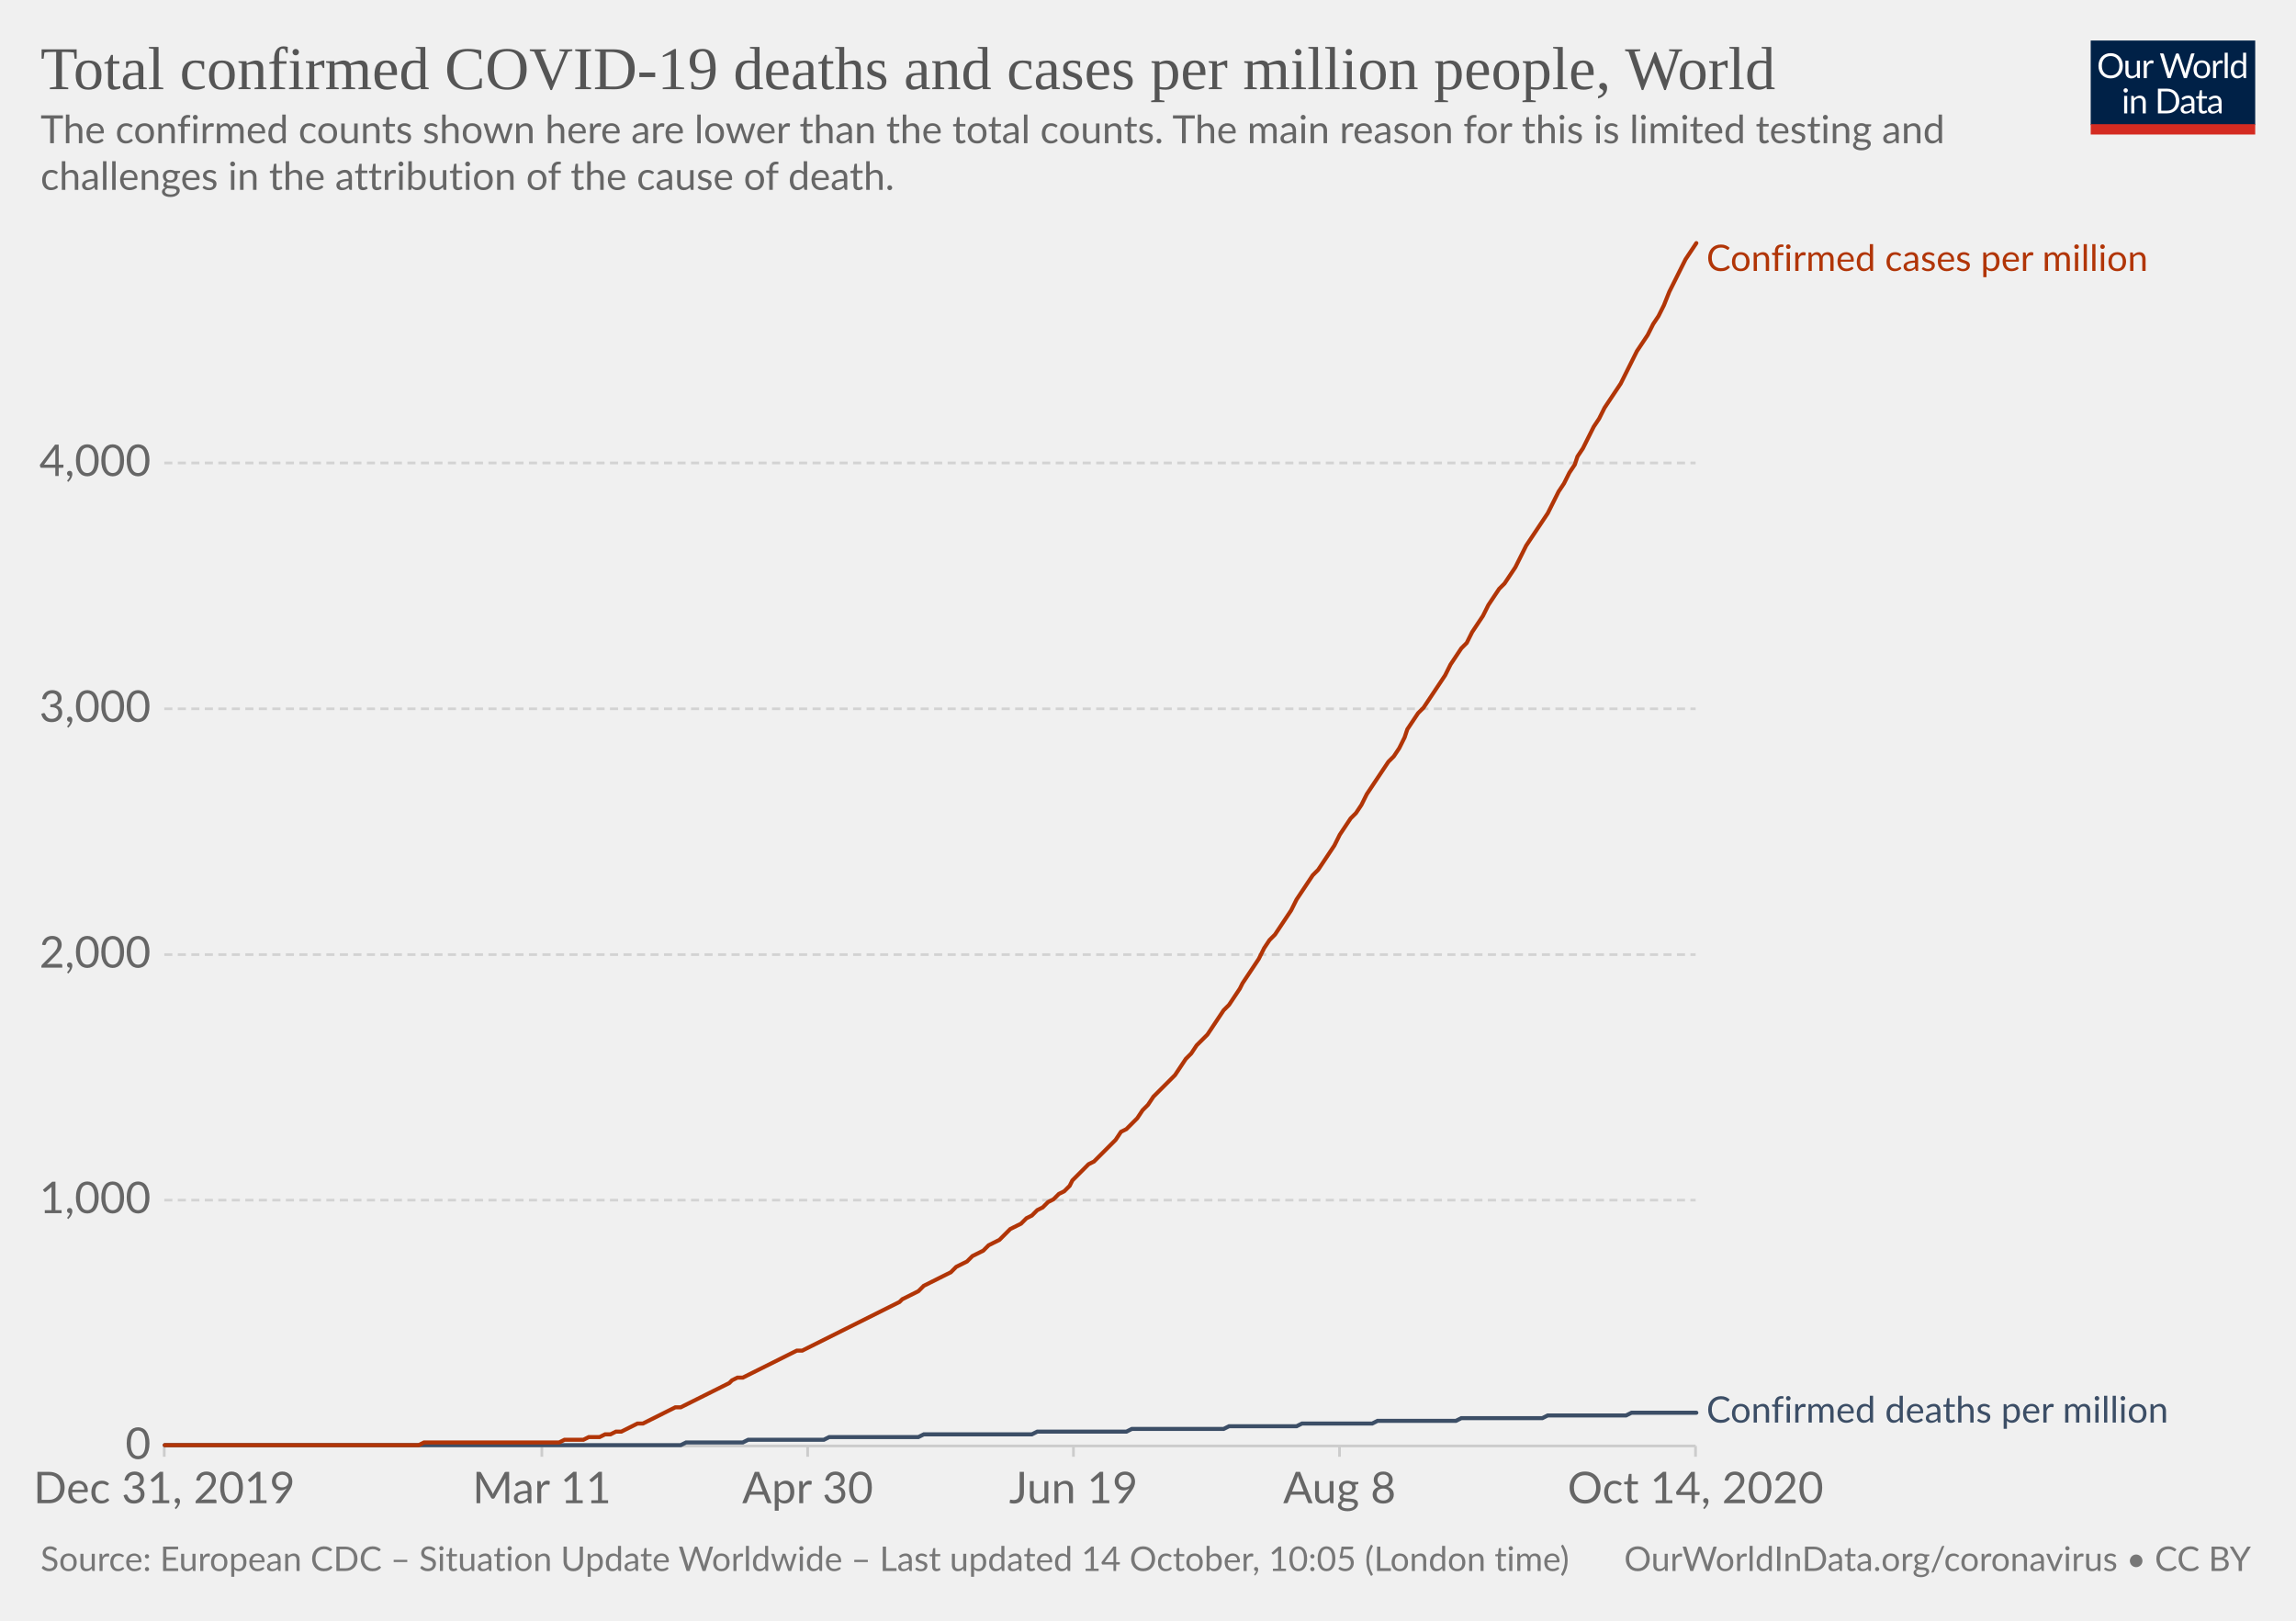
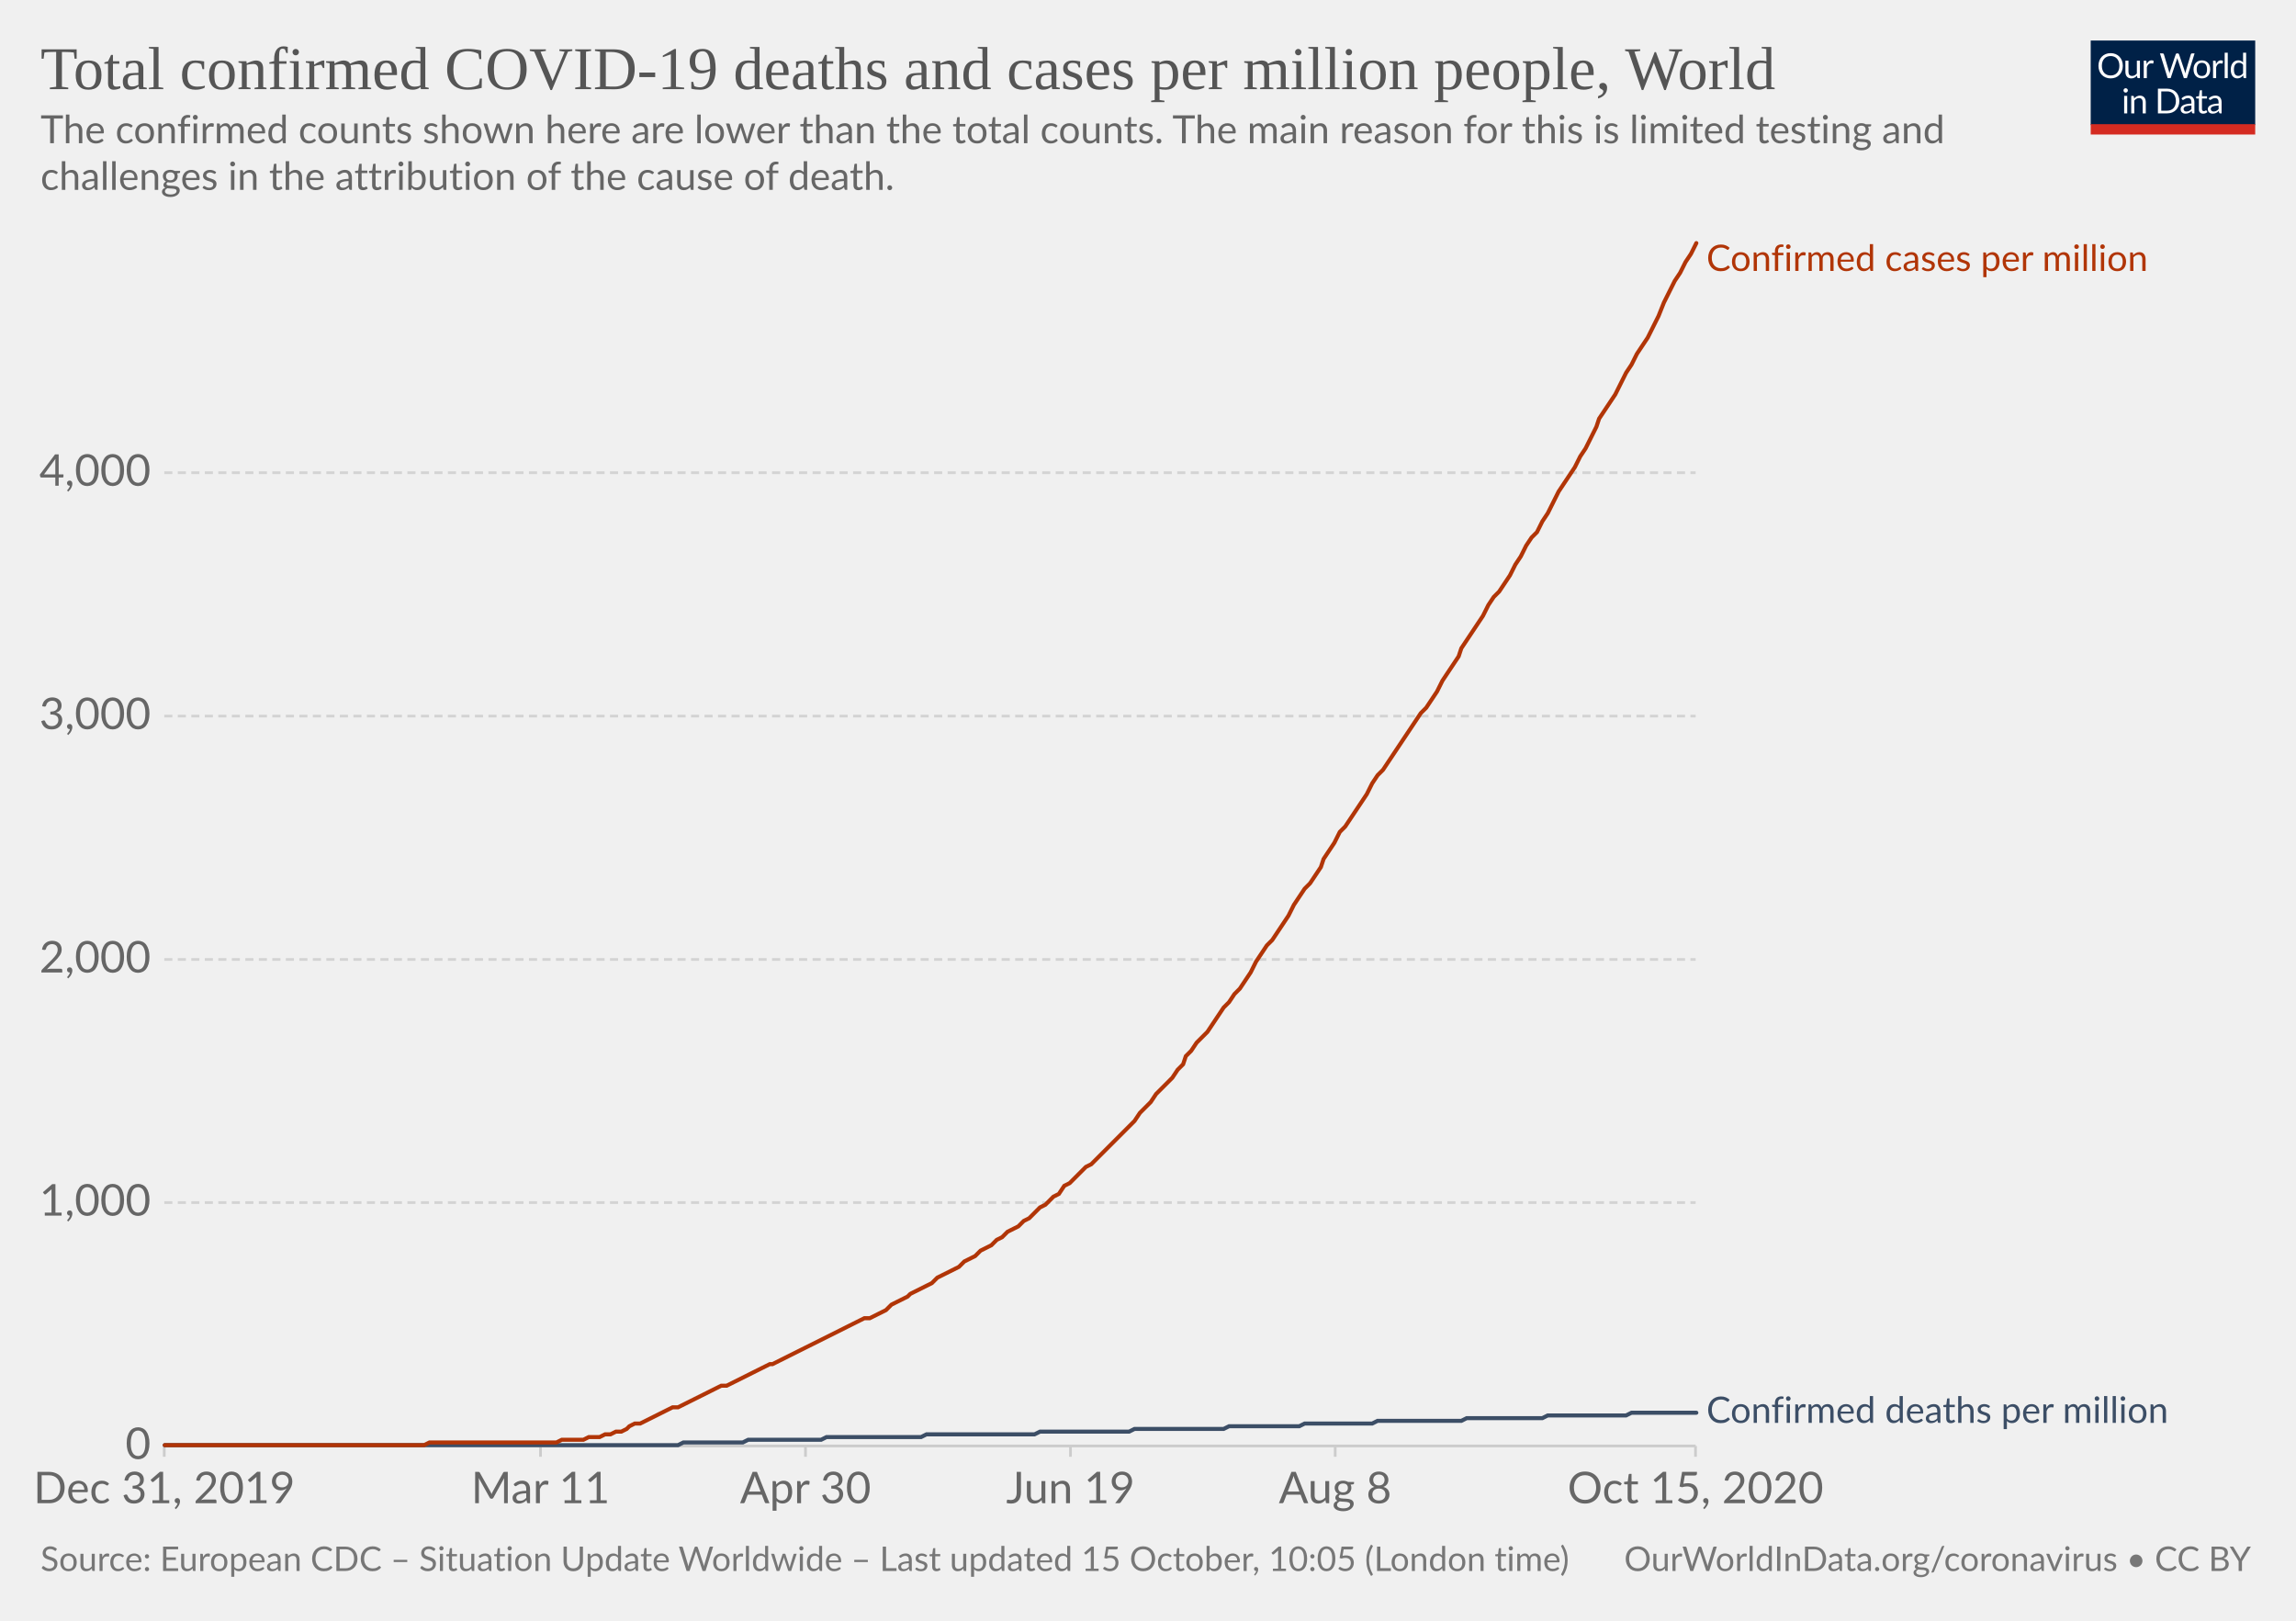
<svg xmlns="http://www.w3.org/2000/svg" version="1.1" style="background-color:#fff;-webkit-font-smoothing:antialiased" width="850" height="600" viewBox="0 0 850 600" font-family="Lato,'Helvetica Neue',Helvetica,Arial,sans-serif" font-size="18" text-rendering="optimizeLegibility">
  <g class="HeaderView">
    <g transform="matrix(.29 0 0 .29 774 15)">
      <svg width="210" height="120" viewBox="0 0 210 120" fill="none">
        <g clip-path="url(#clip0)">
          <path d="M0 0h210v107.89H0V0z" fill="#002147" />
          <path d="M40.98 32.25c0 2.36-.38 4.53-1.12 6.51a14.26 14.26 0 01-8.1 8.4c-1.9.78-4.02 1.17-6.34 1.17a16.6 16.6 0 01-6.33-1.17 14.31 14.31 0 01-8.08-8.4 18.29 18.29 0 01-1.12-6.51c0-2.36.38-4.53 1.12-6.5a14.32 14.32 0 018.07-8.44c1.92-.8 4.03-1.19 6.34-1.19 2.32 0 4.43.4 6.34 1.19 1.92.8 3.56 1.9 4.93 3.34a14.87 14.87 0 013.17 5.1 18.1 18.1 0 011.12 6.5zm-4.38 0c0-1.94-.26-3.68-.8-5.22a10.91 10.91 0 00-2.24-3.89 9.68 9.68 0 00-3.52-2.46 11.95 11.95 0 00-4.62-.86c-1.68 0-3.21.28-4.6.86a9.88 9.88 0 00-3.54 2.46 10.91 10.91 0 00-2.24 3.9c-.53 1.53-.8 3.27-.8 5.2 0 1.94.27 3.68.8 5.22a11.17 11.17 0 002.24 3.9 10.01 10.01 0 003.55 2.44c1.38.56 2.9.83 4.6.83 1.7 0 3.24-.27 4.61-.83a9.8 9.8 0 003.52-2.44 11.17 11.17 0 002.25-3.9c.53-1.54.8-3.28.8-5.21zm26.22-6.54V48H60.5c-.56 0-.9-.27-1.05-.81l-.31-2.4a12.45 12.45 0 01-3.26 2.6c-1.2.64-2.58.96-4.13.96-1.22 0-2.3-.2-3.24-.6a6.52 6.52 0 01-2.33-1.7 7.37 7.37 0 01-1.43-2.67c-.3-1.04-.46-2.2-.46-3.45V25.7h3.91v14.22c0 1.68.38 2.99 1.15 3.91.77.93 1.96 1.39 3.54 1.39 1.16 0 2.24-.27 3.23-.82a10.42 10.42 0 002.8-2.28V25.7h3.91zm8.61 4.47a9.94 9.94 0 012.6-3.56 5.64 5.64 0 013.76-1.3c.47 0 .92.05 1.34.15.44.1.83.27 1.17.49l-.3 2.92c-.09.37-.3.55-.66.55-.2 0-.5-.04-.9-.13a6.21 6.21 0 00-3.24.18c-.54.2-1.03.5-1.47.92-.42.4-.81.9-1.17 1.5-.33.58-.64 1.26-.92 2.02V48H67.7V25.71h2.25c.42 0 .72.08.88.25.16.16.27.44.33.83l.26 3.39zm61.16-13.7L122.75 48h-3.82l-7.99-24.05a21.95 21.95 0 01-.42-1.58 38.36 38.36 0 01-.44 1.58L102.05 48h-3.83L88.4 16.47h3.54c.38 0 .7.1.95.29.26.2.43.43.5.73l6.52 21.9c.1.4.2.83.28 1.28.1.46.2.94.29 1.46l.3-1.46c.12-.47.25-.9.38-1.27l7.41-21.91c.1-.25.26-.48.51-.69.27-.22.58-.33.95-.33h1.23c.38 0 .69.1.92.29.24.2.41.43.53.73l7.4 21.9a28.4 28.4 0 01.68 2.62 29.52 29.52 0 01.52-2.61l6.54-21.91c.07-.27.23-.5.48-.7.27-.21.58-.32.95-.32h3.32zm9.35 8.88c1.63 0 3.1.27 4.4.82a9.43 9.43 0 015.46 5.94c.5 1.4.74 2.98.74 4.73 0 1.76-.25 3.34-.74 4.75a9.43 9.43 0 01-5.46 5.92c-1.3.52-2.77.79-4.4.79-1.64 0-3.12-.27-4.44-.8a9.42 9.42 0 01-3.35-2.3c-.92-1-1.63-2.2-2.13-3.61-.49-1.41-.73-3-.73-4.75s.24-3.33.73-4.73c.5-1.43 1.2-2.64 2.13-3.63a9.4 9.4 0 013.35-2.31c1.32-.55 2.8-.82 4.44-.82zm0 19.89c2.2 0 3.84-.73 4.93-2.2 1.08-1.48 1.63-3.54 1.63-6.18 0-2.66-.55-4.72-1.63-6.2-1.09-1.49-2.73-2.23-4.93-2.23-1.12 0-2.09.2-2.93.57a5.7 5.7 0 00-2.06 1.65 7.5 7.5 0 00-1.24 2.67c-.26 1.04-.4 2.22-.4 3.54 0 2.64.55 4.7 1.64 6.18 1.1 1.47 2.76 2.2 4.99 2.2zm17.97-15.07a9.94 9.94 0 012.6-3.56 5.64 5.64 0 013.76-1.3c.47 0 .91.05 1.34.15.44.1.83.27 1.16.49l-.28 2.92c-.09.37-.31.55-.66.55-.2 0-.5-.04-.9-.13a6.2 6.2 0 00-3.24.18c-.54.2-1.03.5-1.47.92-.43.4-.82.9-1.17 1.5a13.1 13.1 0 00-.92 2.02V48h-3.94V25.71h2.24c.43 0 .72.08.88.25.17.16.28.44.33.83l.27 3.39zm15.04-14.59V48h-3.92V15.6h3.92zm19.55 15.43a6.22 6.22 0 00-2.38-2.05 6.7 6.7 0 00-2.86-.6c-2.07 0-3.66.75-4.77 2.23-1.12 1.48-1.68 3.6-1.68 6.33 0 1.46.13 2.7.38 3.74a7.29 7.29 0 001.1 2.56 4.35 4.35 0 001.78 1.45c.7.3 1.5.46 2.4.46 1.29 0 2.41-.3 3.36-.88a9.6 9.6 0 002.67-2.49V31.02zm3.91-15.43V48h-2.33c-.56 0-.9-.27-1.06-.81l-.35-2.71a12.13 12.13 0 01-3.25 2.77 8.28 8.28 0 01-4.23 1.06 7.31 7.31 0 01-6.14-2.9c-.73-.96-1.3-2.15-1.69-3.57a18.35 18.35 0 01.07-9.48 11.29 11.29 0 011.89-3.7 8.7 8.7 0 017.06-3.34 7.96 7.96 0 016.12 2.62V15.59h3.91zM46.61 70.71V93H42.7V70.71h3.91zm.84-7c0 .39-.08.75-.24 1.09a2.81 2.81 0 01-1.52 1.47 2.67 2.67 0 01-2.16 0 2.9 2.9 0 01-1.45-1.47 2.67 2.67 0 010-2.16c.15-.35.35-.65.6-.9.25-.27.53-.47.85-.62a2.67 2.67 0 012.16 0c.35.15.65.35.9.62.27.25.47.55.62.9.16.34.24.7.24 1.08zm7.97 10.24c.49-.54 1-1.04 1.54-1.48a9.85 9.85 0 013.66-1.84 8.96 8.96 0 015.43.35c.94.4 1.72.97 2.33 1.71a7.36 7.36 0 011.43 2.67c.32 1.04.49 2.19.49 3.45V93h-3.94V78.81c0-1.69-.4-3-1.17-3.92-.76-.93-1.93-1.4-3.5-1.4a6.6 6.6 0 00-3.25.83c-1 .56-1.92 1.31-2.77 2.27V93h-3.94V70.71h2.35c.56 0 .9.28 1.04.82l.3 2.42zm57.7 3.3c0 2.36-.37 4.5-1.11 6.44a14.3 14.3 0 01-3.17 4.98 14.1 14.1 0 01-4.93 3.2c-1.9.76-4.02 1.13-6.33 1.13H85.8V61.47h11.77c2.31 0 4.42.39 6.33 1.15a13.8 13.8 0 018.1 8.18 17.75 17.75 0 011.12 6.45zm-4.37 0c0-1.94-.26-3.67-.8-5.2a10.94 10.94 0 00-2.23-3.87 9.57 9.57 0 00-3.53-2.42 12.23 12.23 0 00-4.61-.83h-7.5v24.62h7.5c1.7 0 3.24-.28 4.61-.84a9.7 9.7 0 003.53-2.4 10.94 10.94 0 002.24-3.87c.53-1.53.8-3.26.8-5.2zm19.8 5.72c-1.8.06-3.34.2-4.62.44-1.26.22-2.3.51-3.1.88-.8.36-1.37.8-1.74 1.3-.35.5-.53 1.05-.53 1.67 0 .58.1 1.1.3 1.52a3 3 0 00.76 1.05c.34.27.73.46 1.17.6.45.11.94.17 1.45.17a7.28 7.28 0 003.5-.81 11.95 11.95 0 002.82-2.2v-4.62zm-12.65-9.11a12.73 12.73 0 013.98-2.66c1.43-.59 3-.88 4.73-.88 1.25 0 2.36.2 3.33.61a6.81 6.81 0 013.94 4.38c.33 1.04.5 2.19.5 3.43V93h-1.74a1.8 1.8 0 01-.88-.18c-.2-.13-.36-.38-.48-.74l-.44-2.12c-.59.55-1.16 1.03-1.72 1.46a9.48 9.48 0 01-3.74 1.7c-.69.15-1.46.23-2.3.23-.87 0-1.69-.12-2.45-.35a5.34 5.34 0 01-3.34-2.93 6.64 6.64 0 01-.49-2.64c0-.88.25-1.72.73-2.53a6.33 6.33 0 012.35-2.17c1.09-.63 2.5-1.15 4.25-1.54 1.75-.41 3.89-.65 6.42-.7v-1.75c0-1.73-.37-3.03-1.12-3.91-.75-.9-1.84-1.34-3.28-1.34-.97 0-1.78.12-2.44.37-.64.23-1.2.5-1.7.81l-1.23.82c-.33.23-.67.35-1 .35-.27 0-.5-.07-.69-.2a2.1 2.1 0 01-.48-.53l-.7-1.25zm27.67 19.5c-1.76 0-3.12-.5-4.07-1.48-.94-.98-1.41-2.4-1.41-4.25V74h-2.68a.9.9 0 01-.6-.2c-.16-.14-.24-.36-.24-.66v-1.56l3.65-.46.9-6.89a.9.9 0 01.29-.52.88.88 0 01.62-.22H142v7.67h6.44V74H142v13.38c0 .94.22 1.63.68 2.09.45.45 1.04.68 1.76.68a3.21 3.21 0 001.85-.53l.55-.35c.16-.12.3-.18.41-.18.2 0 .4.13.55.38l1.15 1.87a7.45 7.45 0 01-2.44 1.5c-.96.35-1.94.52-2.95.52zm19.68-10.4c-1.8.07-3.34.21-4.62.45-1.26.22-2.3.51-3.1.88-.8.36-1.37.8-1.74 1.3-.35.5-.53 1.05-.53 1.67 0 .58.1 1.1.3 1.52.18.42.44.77.76 1.05.34.27.73.46 1.17.6.45.11.94.17 1.45.17a7.3 7.3 0 003.5-.81 12.04 12.04 0 002.82-2.2v-4.62zm-12.65-9.1a12.72 12.72 0 013.99-2.66c1.42-.59 3-.88 4.72-.88 1.25 0 2.36.2 3.33.61a6.81 6.81 0 013.94 4.38c.33 1.04.5 2.19.5 3.43V93h-1.74a1.8 1.8 0 01-.88-.18c-.2-.13-.36-.38-.48-.74l-.44-2.12c-.59.55-1.16 1.03-1.72 1.46a9.48 9.48 0 01-3.74 1.7c-.69.15-1.46.23-2.3.23-.87 0-1.69-.12-2.45-.35a5.33 5.33 0 01-3.34-2.93 6.62 6.62 0 01-.49-2.64c0-.88.25-1.72.73-2.53a6.33 6.33 0 012.35-2.17c1.09-.63 2.5-1.15 4.25-1.54a31.2 31.2 0 016.42-.7v-1.75c0-1.73-.37-3.03-1.12-3.91-.75-.9-1.84-1.34-3.28-1.34-.97 0-1.78.12-2.44.37-.64.23-1.2.5-1.7.81-.46.3-.87.57-1.22.82-.34.23-.68.35-1.02.35-.26 0-.49-.07-.68-.2a1.88 1.88 0 01-.48-.53l-.7-1.25z" fill="#fff" />
          <path fill="#D42B21" d="M0 106.79h210V120H0z" />
        </g>
        <defs>
          <clipPath id="clip0">
            <path fill="#fff" d="M0 0h210v120H0z" />
          </clipPath>
        </defs>
      </svg>
    </g>
    <a href="https://ourworldindata.org/grapher/total-covid-cases-deaths-per-million?time=2019-12-31..latest" target="_blank" rel="noopener" font-family="&quot;Playfair Display&quot;,Georgia,&quot;Times New Roman&quot;,serif">
      <text font-size="22.5" x="15" y="33" fill="#555">
        <tspan x="15" y="33">Total confirmed COVID-19 deaths and cases per million people, World</tspan>
      </text>
    </a>
    <text font-size="14.4" x="15" y="53" fill="#666">
      <tspan x="15" y="53.02">The confirmed counts shown here are lower than the total counts. The main reason for this is limited testing and</tspan>
      <tspan x="15" y="70.3">challenges in the attribution of the cause of death.</tspan>
    </text>
  </g>
  <g class="LineChart">
    <defs>
      <clipPath id="a">
        <path d="M50.82 0h830v934h-830z" />
      </clipPath>
    </defs>
    <g class="DualAxisView">
      <g class="HorizontalAxis">
-         <path stroke="#ccc" d="M60.8 535.3v4M200.6 535.3v4M299 535.3v4M397.4 535.3v4M495.9 535.3v4M627.7 535.3v4" />
+         <path stroke="#ccc" d="M60.8 535.3v4M200.1 535.3v4M298.2 535.3v4M396.3 535.3v4M494.3 535.3v4M627.7 535.3v4" />
        <text x="60.8" y="556.5" fill="#666" text-anchor="middle" font-size="16.2">Dec 31, 2019</text>
-         <text x="200.6" y="556.5" fill="#666" text-anchor="middle" font-size="16.2">Mar 11</text>
-         <text x="299" y="556.5" fill="#666" text-anchor="middle" font-size="16.2">Apr 30</text>
-         <text x="397.4" y="556.5" fill="#666" text-anchor="middle" font-size="16.2">Jun 19</text>
-         <text x="495.9" y="556.5" fill="#666" text-anchor="middle" font-size="16.2">Aug 8</text>
-         <text x="627.7" y="556.5" fill="#666" text-anchor="middle" font-size="16.2">Oct 14, 2020</text>
+         <text x="200.1" y="556.5" fill="#666" text-anchor="middle" font-size="16.2">Mar 11</text>
+         <text x="298.2" y="556.5" fill="#666" text-anchor="middle" font-size="16.2">Apr 30</text>
+         <text x="396.3" y="556.5" fill="#666" text-anchor="middle" font-size="16.2">Jun 19</text>
+         <text x="494.3" y="556.5" fill="#666" text-anchor="middle" font-size="16.2">Aug 8</text>
+         <text x="627.7" y="556.5" fill="#666" text-anchor="middle" font-size="16.2">Oct 15, 2020</text>
      </g>
      <g class="VerticalAxis" fill="#666" dominant-baseline="middle" text-anchor="end" font-size="16.2">
        <text x="55.82" y="535.3">0</text>
-         <text x="55.82" y="444.3">1,000</text>
-         <text x="55.82" y="353.4">2,000</text>
-         <text x="55.82" y="262.4">3,000</text>
-         <text x="55.82" y="171.4">4,000</text>
+         <text x="55.82" y="445.2">1,000</text>
+         <text x="55.82" y="355.2">2,000</text>
+         <text x="55.82" y="265.1">3,000</text>
+         <text x="55.82" y="175">4,000</text>
      </g>
      <g class="AxisGridLines horizontalLines">
        <path stroke="#ccc" d="M60.82 535.3h566.92" />
-         <path stroke="#d3d3d3" stroke-dasharray="3,2" d="M60.82 444.3h566.92M60.82 353.4h566.92M60.82 262.4h566.92M60.82 171.4h566.92" />
+         <path stroke="#d3d3d3" stroke-dasharray="3,2" d="M60.82 445.2h566.92M60.82 355.2h566.92M60.82 265.1h566.92M60.82 175h566.92" />
      </g>
    </g>
    <g clip-path="url(#a)">
      <g class="LineLabels" cursor="default">
        <g class="legendMark">
          <text font-size="13.5" x="631.7" y="100.3" fill="#B13507">
            <tspan x="631.74" y="100.3">Confirmed cases per million</tspan>
          </text>
        </g>
        <g class="legendMark">
-           <text font-size="13.5" x="631.7" y="526.6" fill="#3C4E66">
-             <tspan x="631.74" y="526.65">Confirmed deaths per million</tspan>
+           <text font-size="13.5" x="631.7" y="526.8" fill="#3C4E66">
+             <tspan x="631.74" y="526.75">Confirmed deaths per million</tspan>
          </text>
        </g>
      </g>
      <g class="Lines">
        <g class="key-World_0">
-           <path stroke="#3C4E66" stroke-linecap="round" d="M61 535h191l2-1h21l2-1h28l2-1h33l2-1h40l2-1h33l2-1h34l2-1h25l2-1h26l2-1h29l2-1h30l2-1h29l2-1h24" fill="none" stroke-width="1.5" />
+           <path stroke="#3C4E66" stroke-linecap="round" d="M61 535h190l2-1h22l2-1h27l2-1h35l2-1h40l2-1h33l2-1h33l2-1h26l2-1h25l2-1h31l2-1h28l2-1h29l2-1h24" fill="none" stroke-width="1.5" />
        </g>
        <g class="key-World_1">
-           <path stroke="#B13507" stroke-linecap="round" d="M61 535h94l2-1h50l2-1h7l2-1h4l2-1h2l2-1h2l2-1 2-1 2-1h2l2-1 2-1 2-1 2-1 2-1 2-1h2l2-1 2-1 2-1 2-1 2-1 2-1 2-1 2-1 2-1 1-1 2-1h2l2-1 2-1 2-1 2-1 2-1 2-1 2-1 2-1 2-1 2-1h2l2-1 2-1 2-1 2-1 2-1 2-1 2-1 2-1 2-1 2-1 2-1 2-1 2-1 2-1 2-1 2-1 2-1 2-1 1-1 2-1 2-1 2-1 2-2 2-1 2-1 2-1 2-1 2-1 2-2 2-1 2-1 2-2 2-1 2-1 2-2 2-1 2-1 2-2 2-2 2-1 2-1 2-2 2-1 2-2 2-1 2-2 2-1 2-2 2-1 2-2 1-2 2-2 2-2 2-2 2-1 2-2 2-2 2-2 2-2 2-3 2-1 2-2 2-2 2-3 2-2 2-3 2-2 2-2 2-2 2-2 2-3 2-3 2-2 2-3 2-2 2-2 2-3 2-3 2-3 2-2 2-3 2-3 1-2 2-3 2-3 2-3 2-4 2-3 2-2 2-3 2-3 2-3 2-4 2-3 2-3 2-3 2-2 2-3 2-3 2-3 2-4 2-3 2-3 2-2 2-3 2-4 2-3 2-3 2-3 2-3 2-2 2-3 2-4 1-3 2-3 2-3 2-2 2-3 2-3 2-3 2-3 2-4 2-3 2-3 2-2 2-4 2-3 2-3 2-4 2-3 2-3 2-2 2-3 2-3 2-4 2-4 2-3 2-3 2-3 2-3 2-4 2-4 2-3 2-4 2-3 1-3 2-3 2-4 2-4 2-3 2-4 2-3 2-3 2-3 2-4 2-4 2-4 2-3 2-3 2-4 2-3 2-4 2-5 2-4 2-4 2-4 2-3 2-3" fill="none" stroke-width="1.5" />
+           <path stroke="#B13507" stroke-linecap="round" d="M61 535h96l2-1h47l2-1h8l2-1h4l2-1h2l2-1h2l2-1 1-1 2-1h2l2-1 2-1 2-1 2-1 2-1 2-1h2l2-1 2-1 2-1 2-1 2-1 2-1 2-1 2-1h2l2-1 2-1 2-1 2-1 2-1 2-1 2-1 2-1h1l2-1 2-1 2-1 2-1 2-1 2-1 2-1 2-1 2-1 2-1 2-1 2-1 2-1 2-1 2-1 2-1 2-1h2l2-1 2-1 2-1 2-2 2-1 2-1 2-1 1-1 2-1 2-1 2-1 2-1 2-2 2-1 2-1 2-1 2-1 2-2 2-1 2-1 2-2 2-1 2-1 2-2 2-1 2-2 2-1 2-1 2-2 2-1 2-2 2-2 2-1 1-1 2-2 2-1 2-3 2-1 2-2 2-2 2-2 2-1 2-2 2-2 2-2 2-2 2-2 2-2 2-2 2-2 2-3 2-2 2-2 2-3 2-2 2-2 2-2 2-3 2-2 1-3 2-2 2-3 2-2 2-2 2-3 2-3 2-3 2-2 2-3 2-2 2-3 2-3 2-4 2-3 2-3 2-2 2-3 2-3 2-3 2-4 2-3 2-3 2-2 2-3 2-3 1-3 2-3 2-3 2-4 2-2 2-3 2-3 2-3 2-3 2-4 2-3 2-2 2-3 2-3 2-3 2-3 2-3 2-3 2-3 2-2 2-3 2-3 2-4 2-3 2-3 2-3 1-3 2-3 2-3 2-3 2-3 2-4 2-3 2-2 2-3 2-3 2-4 2-3 2-4 2-3 2-2 2-4 2-3 2-4 2-4 2-3 2-3 2-3 2-4 2-3 2-4 2-4 1-3 2-3 2-3 2-3 2-4 2-4 2-3 2-4 2-3 2-3 2-4 2-4 2-5 2-4 2-4 2-3 2-4 2-3 2-4" fill="none" stroke-width="1.5" />
        </g>
      </g>
    </g>
  </g>
  <g class="SourcesFooter" fill="#777">
    <g class="clickable" fill="#777">
      <text font-size="12.6" x="15" y="581.6">
-         <tspan x="15" y="581.58">Source: European CDC – Situation Update Worldwide – Last updated 14 October, 10:05 (London time)</tspan>
+         <tspan x="15" y="581.58">Source: European CDC – Situation Update Worldwide – Last updated 15 October, 10:05 (London time)</tspan>
      </text>
    </g>
    <text font-size="12.6" x="601.3" y="581.6">
      <tspan x="601.27" y="581.58">
        <a target="_blank" href="https://ourworldindata.org/coronavirus" fill="#777">OurWorldInData.org/coronavirus</a> • <a class="cclogo" href="http://creativecommons.org/licenses/by/4.0/deed.en_US" target="_blank" fill="#777">CC BY</a>
      </tspan>
    </text>
  </g>
</svg>
